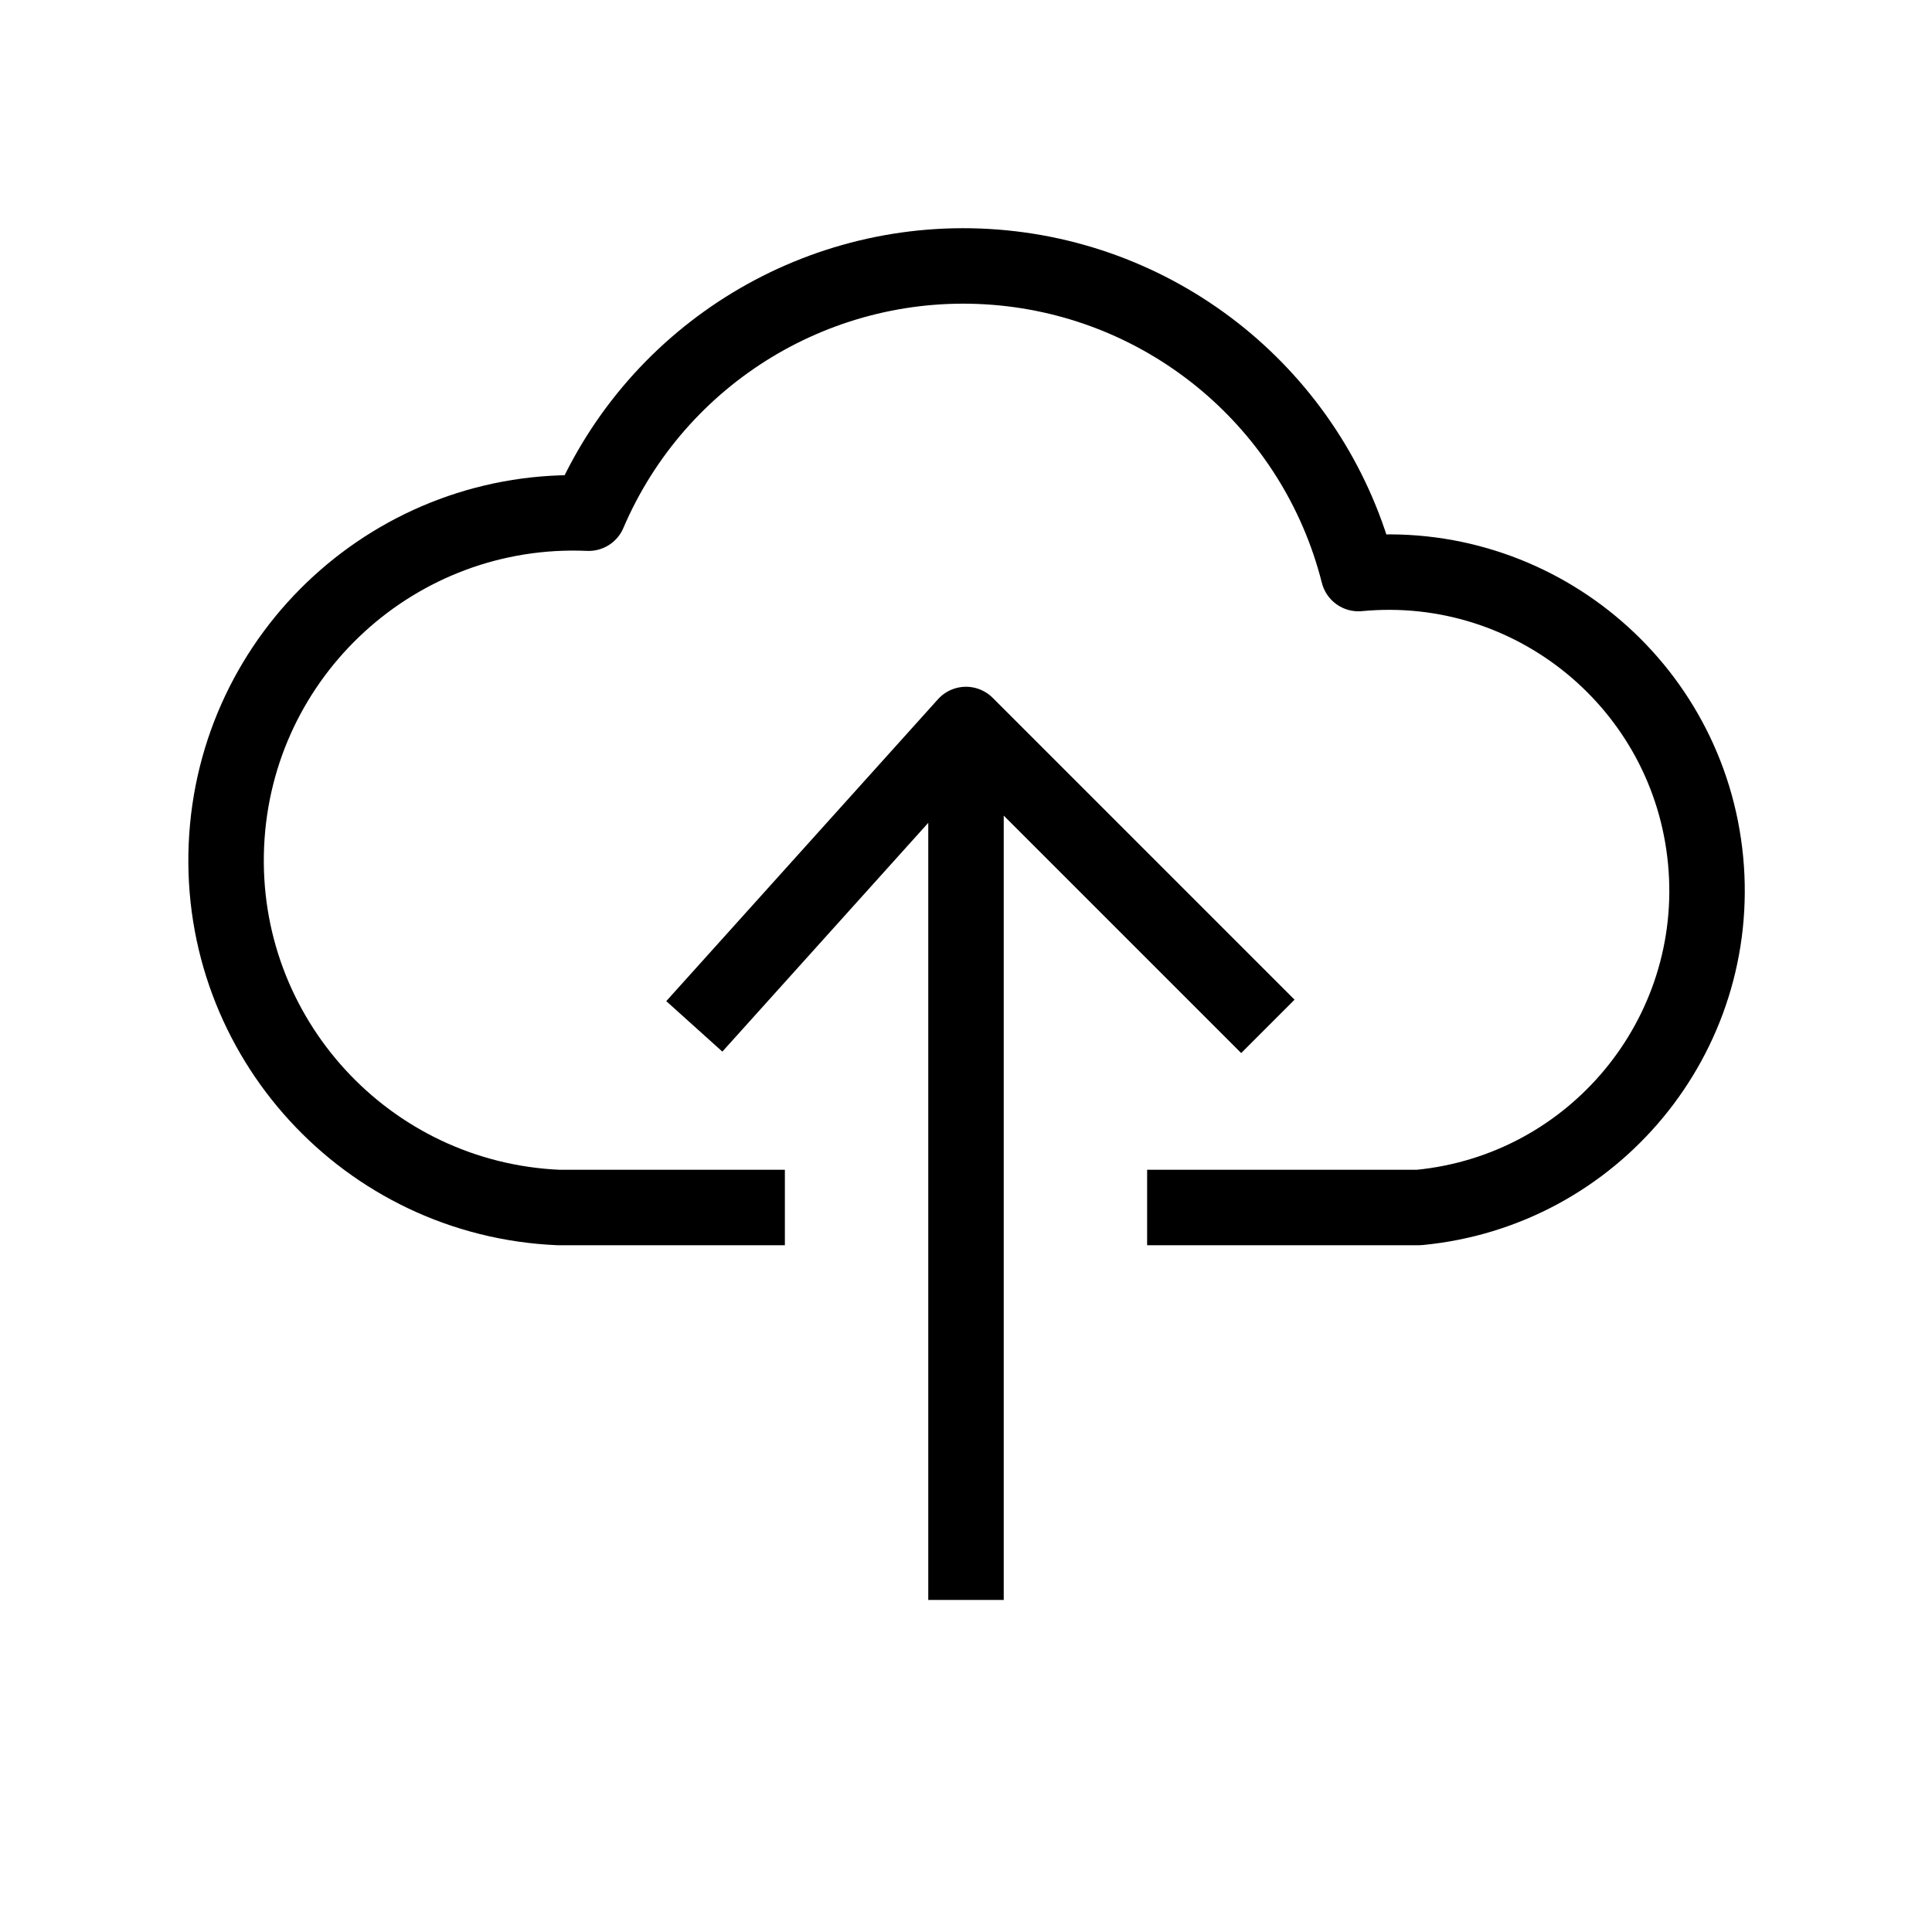
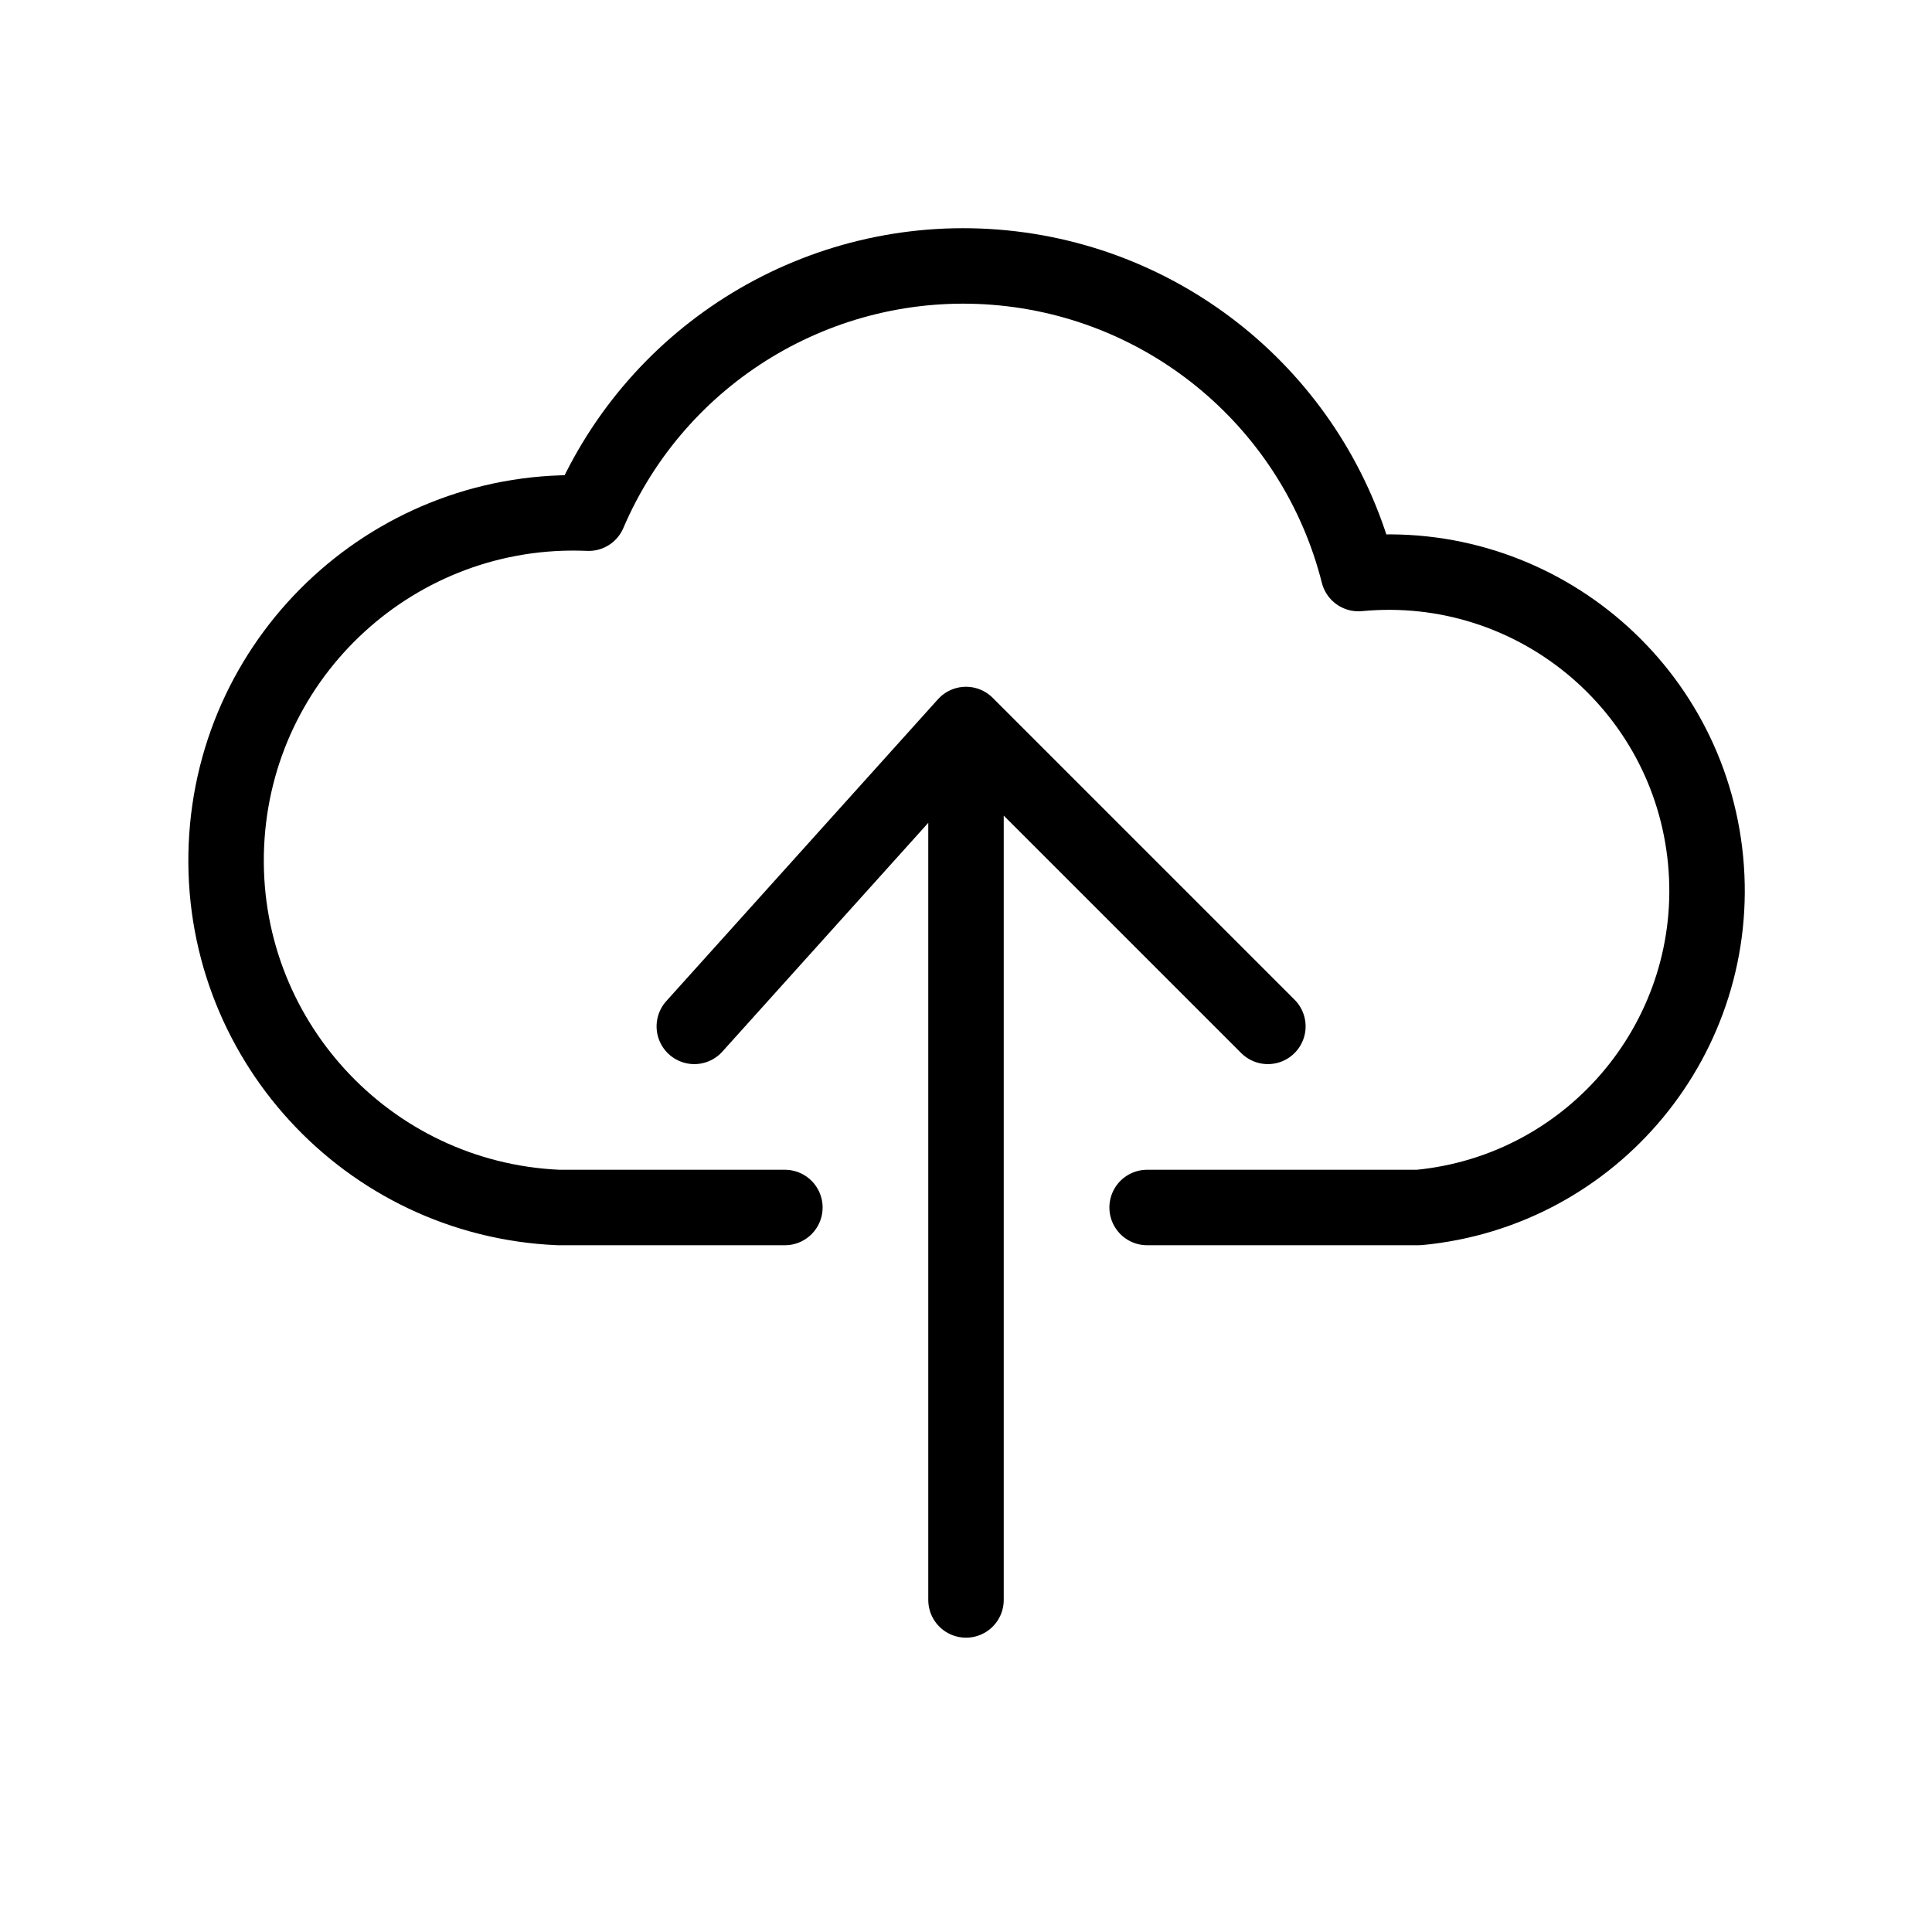
- <svg xmlns="http://www.w3.org/2000/svg" viewBox="0 0 128 128" stroke-linejoin="round" stroke="#000" fill="none" stroke-width="5">
+ <svg xmlns="http://www.w3.org/2000/svg" viewBox="0 0 128 128" stroke-linejoin="round" stroke-linecap="round" stroke="#000" fill="none" stroke-width="5">
  <path d="M52 80H37a16 16 90 112-46 27 27 90 0151 4 1 1 0 014 42H76M64 48v58M84 68 64 48 46 68" />
</svg>
